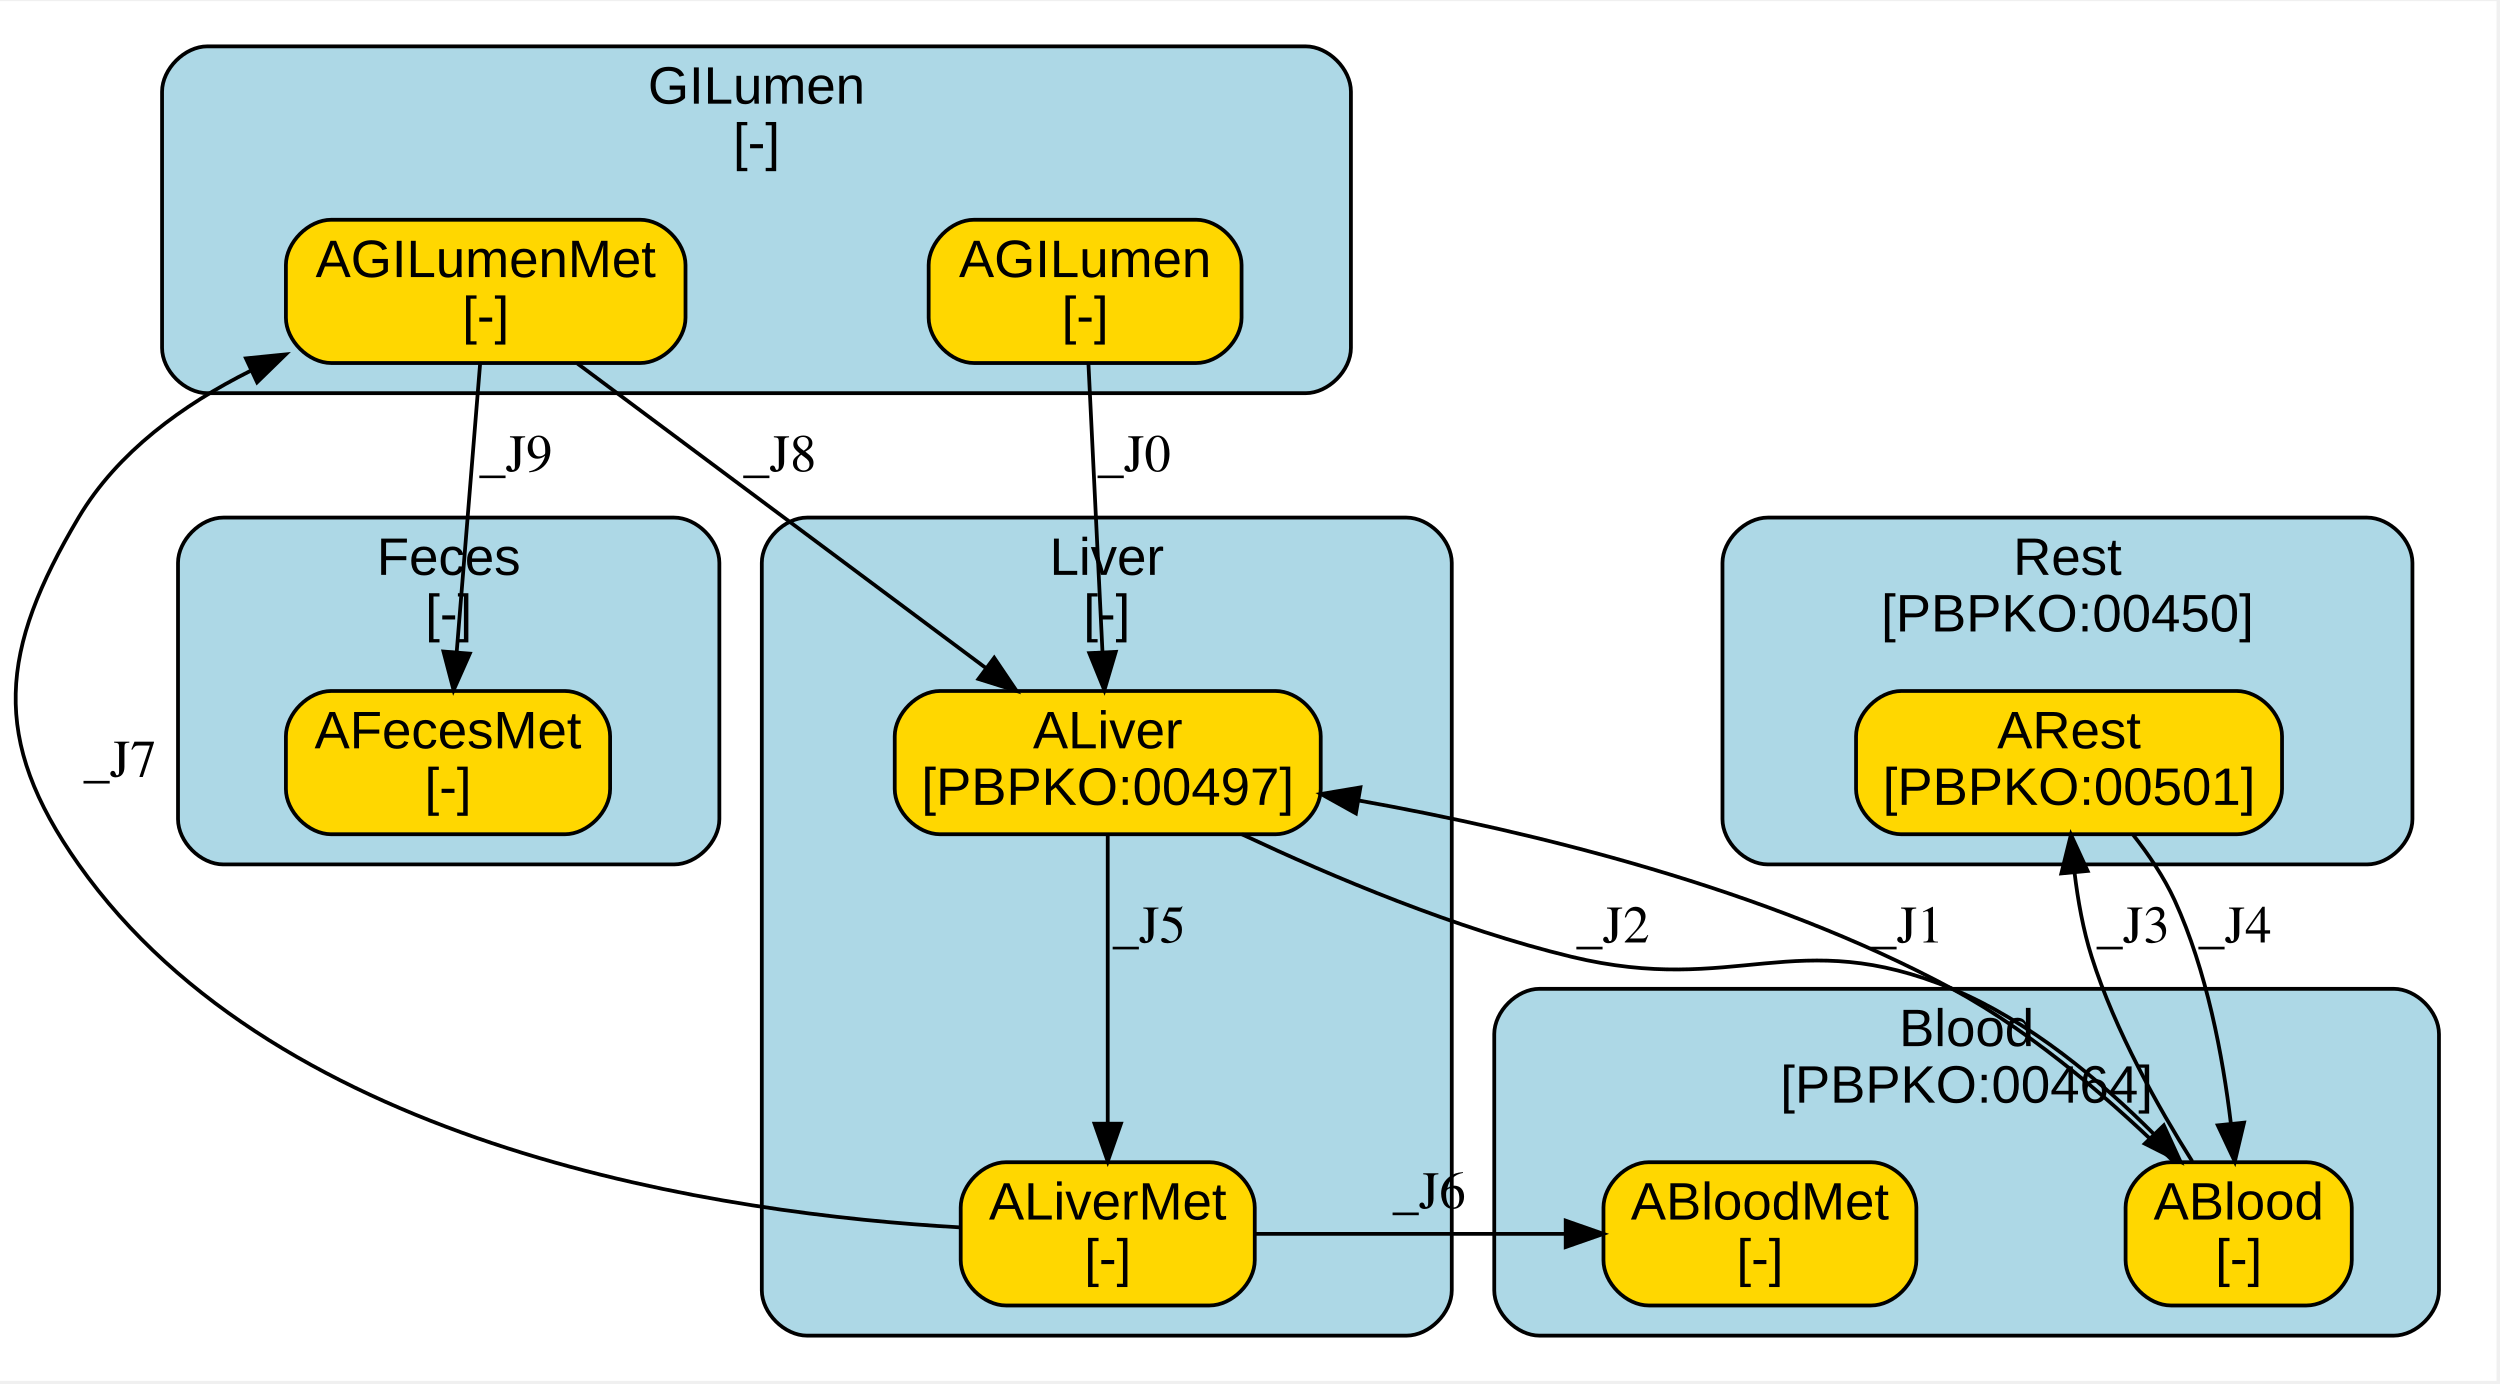
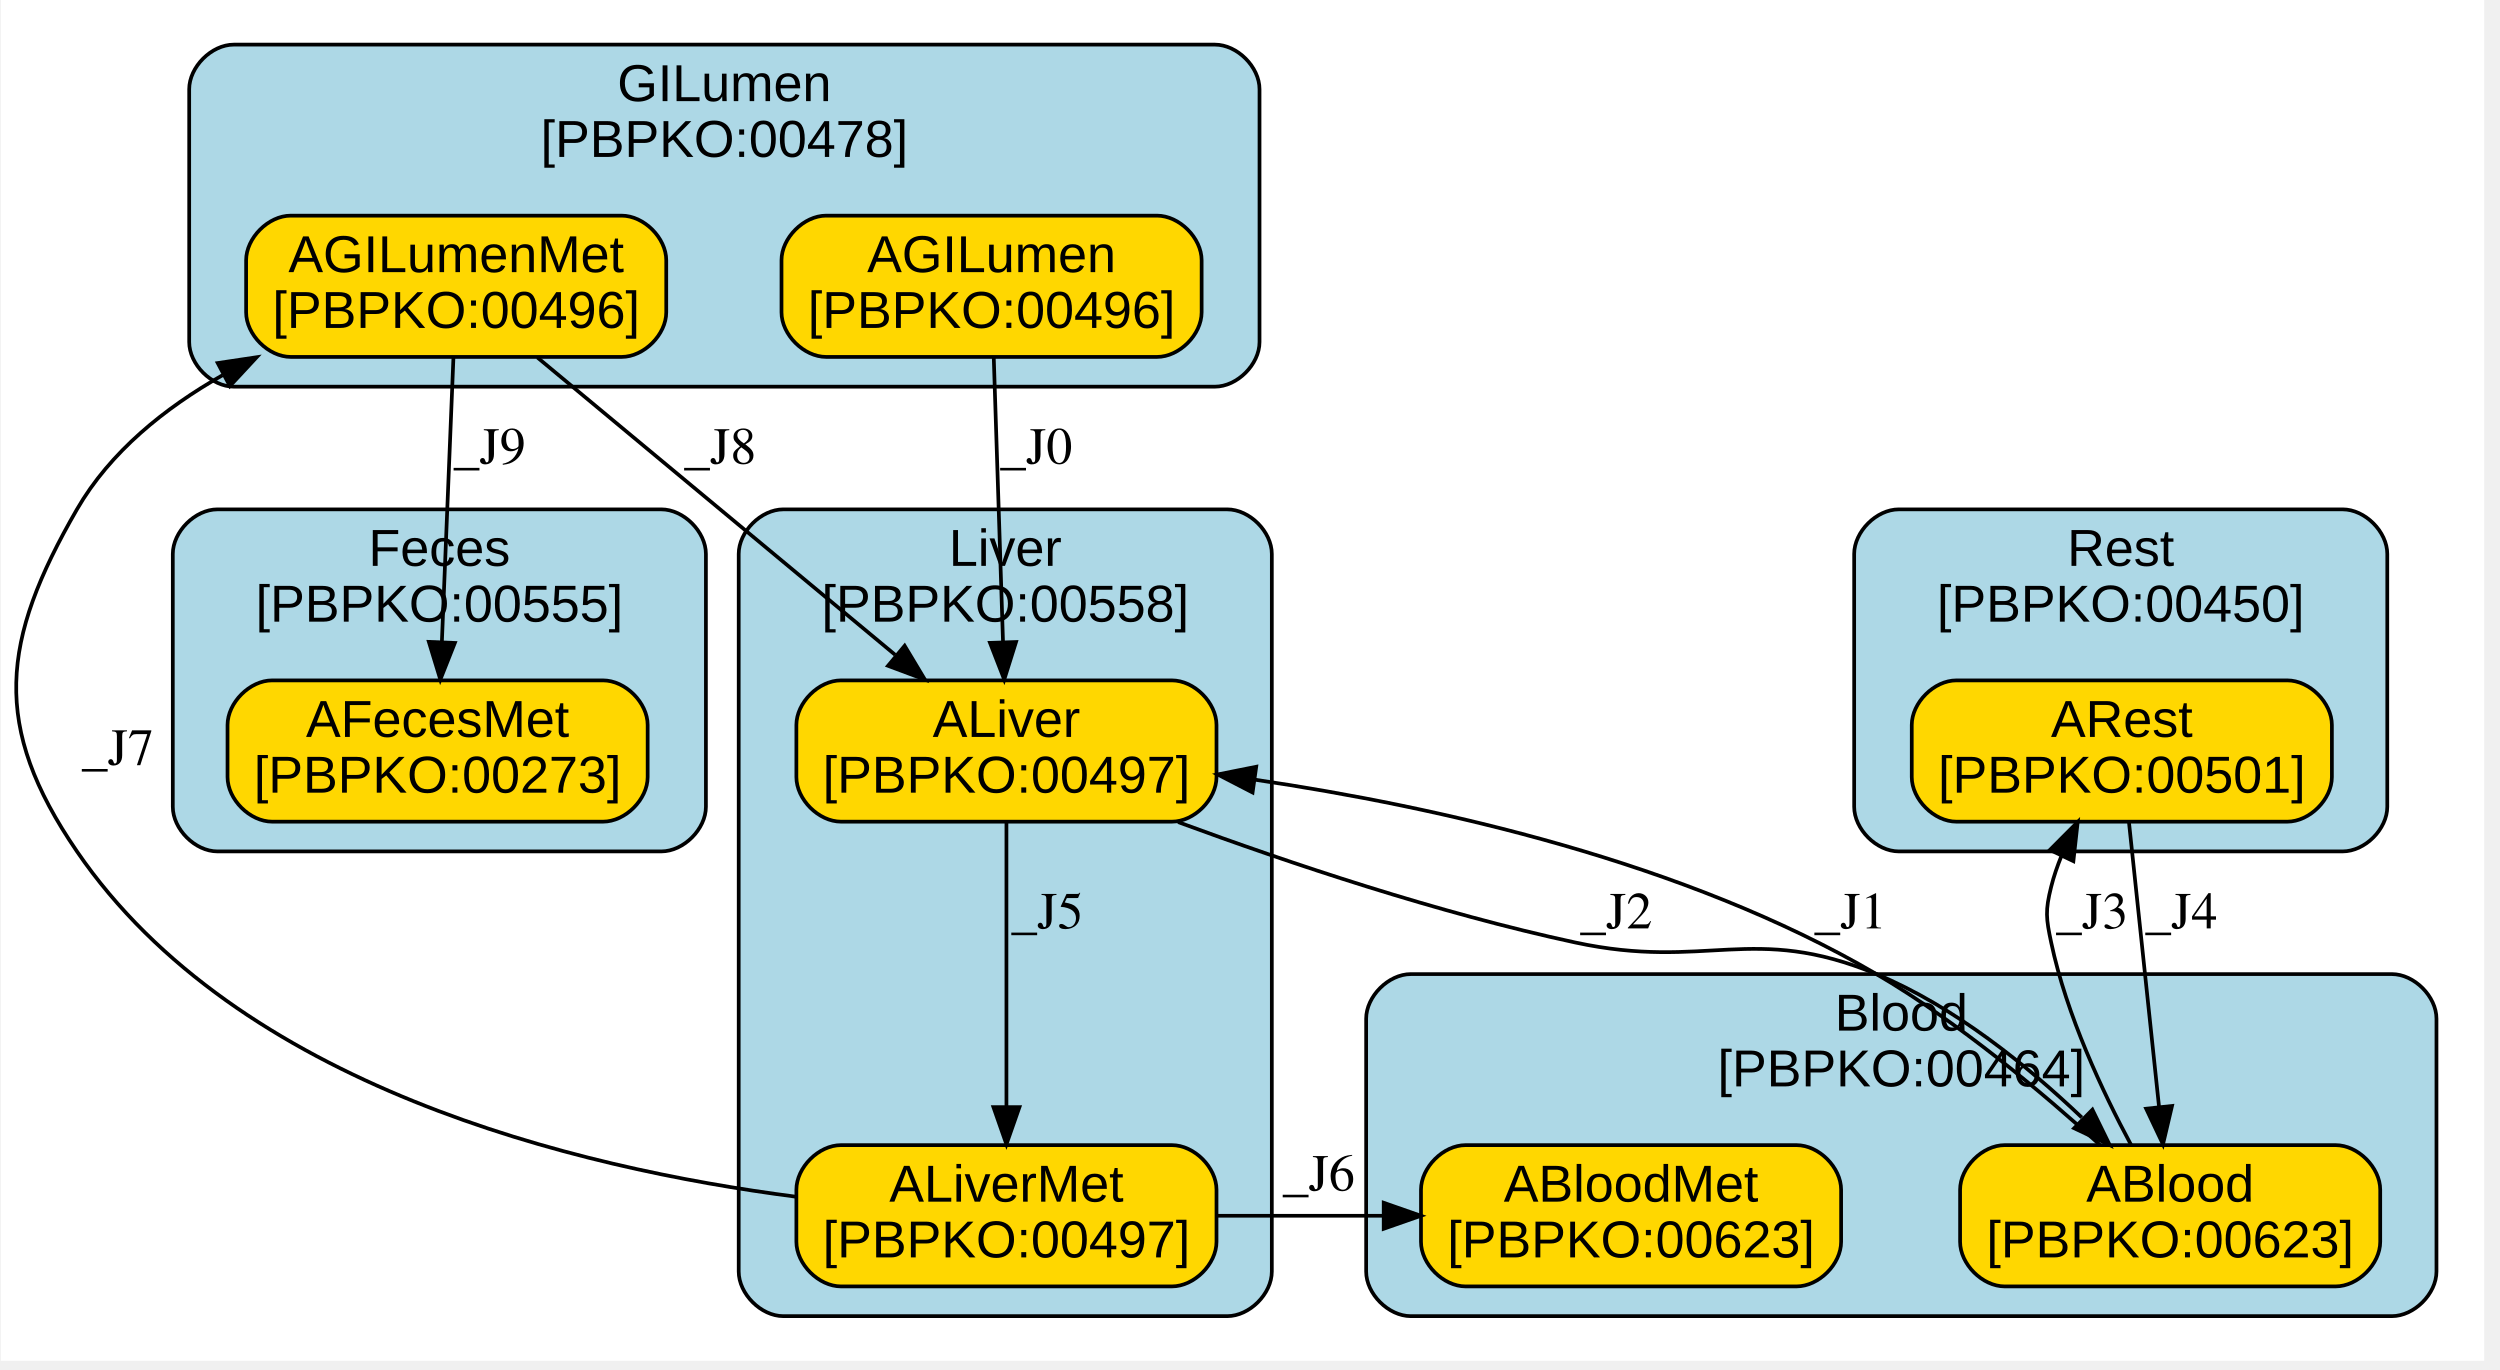
- <svg xmlns="http://www.w3.org/2000/svg" xmlns:xlink="http://www.w3.org/1999/xlink" width="504pt" height="279pt" viewBox="0.00 0.00 504.00 278.55">
-   <g id="graph0" class="graph" transform="scale(0.76 0.76) rotate(0) translate(4 362)">
-     <polygon fill="white" stroke="transparent" points="-4,4 -4,-362 658.23,-362 658.23,4 -4,4" />
+ <svg xmlns="http://www.w3.org/2000/svg" xmlns:xlink="http://www.w3.org/1999/xlink" width="504pt" height="276pt" viewBox="0.00 0.00 504.00 276.17">
+   <g id="graph0" class="graph" transform="scale(0.75 0.75) rotate(0) translate(4 362)">
+     <polygon fill="white" stroke="transparent" points="-4,4 -4,-362 663.95,-362 663.95,4 -4,4" />
    <g id="clust1" class="cluster">
      <g id="a_clust1">
-         <a xlink:href="#compartment-GILumen" xlink:title="GILumen&#10;[-]">
-           <path fill="lightblue" stroke="black" d="M50.99,-258C50.99,-258 342.35,-258 342.35,-258 348.35,-258 354.35,-264 354.35,-270 354.35,-270 354.35,-338 354.35,-338 354.35,-344 348.35,-350 342.35,-350 342.35,-350 50.99,-350 50.99,-350 44.99,-350 38.99,-344 38.99,-338 38.99,-338 38.99,-270 38.99,-270 38.99,-264 44.99,-258 50.99,-258" />
-           <text text-anchor="middle" x="196.67" y="-334.8" font-family="Arial" font-size="14.00">GILumen</text>
-           <text text-anchor="middle" x="196.67" y="-319.8" font-family="Arial" font-size="14.00">[-]</text>
+         <a xlink:href="#compartment-GILumen" xlink:title="GILumen&#10;[PBPKO:00478]">
+           <path fill="lightblue" stroke="black" d="M58.68,-258C58.68,-258 322.56,-258 322.56,-258 328.56,-258 334.56,-264 334.56,-270 334.56,-270 334.56,-338 334.56,-338 334.56,-344 328.56,-350 322.56,-350 322.56,-350 58.68,-350 58.68,-350 52.68,-350 46.68,-344 46.68,-338 46.68,-338 46.68,-270 46.68,-270 46.68,-264 52.68,-258 58.68,-258" />
+           <text text-anchor="middle" x="190.62" y="-334.8" font-family="Arial" font-size="14.00">GILumen</text>
+           <text text-anchor="middle" x="190.62" y="-319.8" font-family="Arial" font-size="14.00">[PBPKO:00478]</text>
        </a>
      </g>
    </g>
    <g id="clust2" class="cluster">
      <g id="a_clust2">
-         <a xlink:href="#compartment-Liver" xlink:title="Liver&#10;[-]">
-           <path fill="lightblue" stroke="black" d="M210.08,-8C210.08,-8 369.1,-8 369.1,-8 375.1,-8 381.1,-14 381.1,-20 381.1,-20 381.1,-213 381.1,-213 381.1,-219 375.1,-225 369.1,-225 369.1,-225 210.08,-225 210.08,-225 204.08,-225 198.08,-219 198.08,-213 198.08,-213 198.08,-20 198.08,-20 198.08,-14 204.08,-8 210.08,-8" />
-           <text text-anchor="middle" x="289.59" y="-209.8" font-family="Arial" font-size="14.00">Liver</text>
-           <text text-anchor="middle" x="289.59" y="-194.8" font-family="Arial" font-size="14.00">[-]</text>
+         <a xlink:href="#compartment-Liver" xlink:title="Liver&#10;[PBPKO:00558]">
+           <path fill="lightblue" stroke="black" d="M206.48,-8C206.48,-8 325.87,-8 325.87,-8 331.87,-8 337.87,-14 337.87,-20 337.87,-20 337.87,-213 337.87,-213 337.87,-219 331.87,-225 325.87,-225 325.87,-225 206.48,-225 206.48,-225 200.48,-225 194.48,-219 194.48,-213 194.48,-213 194.48,-20 194.48,-20 194.48,-14 200.48,-8 206.48,-8" />
+           <text text-anchor="middle" x="266.18" y="-209.8" font-family="Arial" font-size="14.00">Liver</text>
+           <text text-anchor="middle" x="266.18" y="-194.8" font-family="Arial" font-size="14.00">[PBPKO:00558]</text>
        </a>
      </g>
    </g>
    <g id="clust3" class="cluster">
      <g id="a_clust3">
        <a xlink:href="#compartment-Blood" xlink:title="Blood&#10;[PBPKO:00464]">
-           <path fill="lightblue" stroke="black" d="M404.37,-8C404.37,-8 630.97,-8 630.97,-8 636.97,-8 642.97,-14 642.97,-20 642.97,-20 642.97,-88 642.97,-88 642.97,-94 636.97,-100 630.97,-100 630.97,-100 404.37,-100 404.37,-100 398.37,-100 392.37,-94 392.37,-88 392.37,-88 392.37,-20 392.37,-20 392.37,-14 398.37,-8 404.37,-8" />
-           <text text-anchor="middle" x="517.67" y="-84.8" font-family="Arial" font-size="14.00">Blood</text>
-           <text text-anchor="middle" x="517.67" y="-69.8" font-family="Arial" font-size="14.00">[PBPKO:00464]</text>
+           <path fill="lightblue" stroke="black" d="M375.24,-8C375.24,-8 639.12,-8 639.12,-8 645.12,-8 651.12,-14 651.12,-20 651.12,-20 651.12,-88 651.12,-88 651.12,-94 645.12,-100 639.12,-100 639.12,-100 375.24,-100 375.24,-100 369.24,-100 363.24,-94 363.24,-88 363.24,-88 363.24,-20 363.24,-20 363.24,-14 369.24,-8 375.24,-8" />
+           <text text-anchor="middle" x="507.18" y="-84.8" font-family="Arial" font-size="14.00">Blood</text>
+           <text text-anchor="middle" x="507.18" y="-69.8" font-family="Arial" font-size="14.00">[PBPKO:00464]</text>
        </a>
      </g>
    </g>
    <g id="clust4" class="cluster">
      <g id="a_clust4">
        <a xlink:href="#compartment-Rest" xlink:title="Rest&#10;[PBPKO:00450]">
-           <path fill="lightblue" stroke="black" d="M464.91,-133C464.91,-133 623.93,-133 623.93,-133 629.93,-133 635.93,-139 635.93,-145 635.93,-145 635.93,-213 635.93,-213 635.93,-219 629.93,-225 623.93,-225 623.93,-225 464.91,-225 464.91,-225 458.91,-225 452.91,-219 452.91,-213 452.91,-213 452.91,-145 452.91,-145 452.91,-139 458.91,-133 464.91,-133" />
-           <text text-anchor="middle" x="544.42" y="-209.8" font-family="Arial" font-size="14.00">Rest</text>
-           <text text-anchor="middle" x="544.42" y="-194.8" font-family="Arial" font-size="14.00">[PBPKO:00450]</text>
+           <path fill="lightblue" stroke="black" d="M506.5,-133C506.5,-133 625.89,-133 625.89,-133 631.89,-133 637.89,-139 637.89,-145 637.89,-145 637.89,-213 637.89,-213 637.89,-219 631.89,-225 625.89,-225 625.89,-225 506.5,-225 506.5,-225 500.5,-225 494.5,-219 494.5,-213 494.5,-213 494.5,-145 494.5,-145 494.5,-139 500.5,-133 506.5,-133" />
+           <text text-anchor="middle" x="566.19" y="-209.8" font-family="Arial" font-size="14.00">Rest</text>
+           <text text-anchor="middle" x="566.19" y="-194.8" font-family="Arial" font-size="14.00">[PBPKO:00450]</text>
        </a>
      </g>
    </g>
    <g id="clust5" class="cluster">
      <g id="a_clust5">
-         <a xlink:href="#compartment-Feces" xlink:title="Feces&#10;[-]">
-           <path fill="lightblue" stroke="black" d="M55.22,-133C55.22,-133 174.82,-133 174.82,-133 180.82,-133 186.82,-139 186.82,-145 186.82,-145 186.82,-213 186.82,-213 186.82,-219 180.82,-225 174.82,-225 174.82,-225 55.22,-225 55.22,-225 49.22,-225 43.22,-219 43.22,-213 43.22,-213 43.22,-145 43.22,-145 43.22,-139 49.22,-133 55.22,-133" />
-           <text text-anchor="middle" x="115.02" y="-209.8" font-family="Arial" font-size="14.00">Feces</text>
-           <text text-anchor="middle" x="115.02" y="-194.8" font-family="Arial" font-size="14.00">[-]</text>
+         <a xlink:href="#compartment-Feces" xlink:title="Feces&#10;[PBPKO:00555]">
+           <path fill="lightblue" stroke="black" d="M54.27,-133C54.27,-133 173.66,-133 173.66,-133 179.66,-133 185.66,-139 185.66,-145 185.66,-145 185.66,-213 185.66,-213 185.66,-219 179.66,-225 173.66,-225 173.66,-225 54.27,-225 54.27,-225 48.27,-225 42.27,-219 42.27,-213 42.27,-213 42.27,-145 42.27,-145 42.27,-139 48.27,-133 54.27,-133" />
+           <text text-anchor="middle" x="113.97" y="-209.8" font-family="Arial" font-size="14.00">Feces</text>
+           <text text-anchor="middle" x="113.97" y="-194.8" font-family="Arial" font-size="14.00">[PBPKO:00555]</text>
        </a>
      </g>
    </g>
    <g id="node1" class="node">
      <g id="a_node1">
-         <a xlink:href="#species-AGILumen" xlink:title="AGILumen&#10;[-]">
-           <path fill="gold" stroke="black" d="M313.34,-304C313.34,-304 254.34,-304 254.34,-304 248.34,-304 242.34,-298 242.34,-292 242.34,-292 242.34,-278 242.34,-278 242.34,-272 248.34,-266 254.34,-266 254.34,-266 313.34,-266 313.34,-266 319.34,-266 325.34,-272 325.34,-278 325.34,-278 325.34,-292 325.34,-292 325.34,-298 319.34,-304 313.34,-304" />
-           <text text-anchor="middle" x="283.84" y="-288.8" font-family="Arial" font-size="14.00">AGILumen</text>
-           <text text-anchor="middle" x="283.84" y="-273.8" font-family="Arial" font-size="14.00">[-]</text>
+         <a xlink:href="#species-AGILumen" xlink:title="AGILumen&#10;[PBPKO:00496]">
+           <path fill="gold" stroke="black" d="M306.99,-304C306.99,-304 217.99,-304 217.99,-304 211.99,-304 205.99,-298 205.99,-292 205.99,-292 205.99,-278 205.99,-278 205.99,-272 211.99,-266 217.99,-266 217.99,-266 306.99,-266 306.99,-266 312.99,-266 318.99,-272 318.99,-278 318.99,-278 318.99,-292 318.99,-292 318.99,-298 312.99,-304 306.99,-304" />
+           <text text-anchor="middle" x="262.49" y="-288.8" font-family="Arial" font-size="14.00">AGILumen</text>
+           <text text-anchor="middle" x="262.49" y="-273.8" font-family="Arial" font-size="14.00">[PBPKO:00496]</text>
        </a>
      </g>
    </g>
    <g id="node3" class="node">
      <g id="a_node3">
        <a xlink:href="#species-ALiver" xlink:title="ALiver&#10;[PBPKO:00497]">
-           <path fill="gold" stroke="black" d="M334.34,-179C334.34,-179 245.34,-179 245.34,-179 239.34,-179 233.34,-173 233.34,-167 233.34,-167 233.34,-153 233.34,-153 233.34,-147 239.34,-141 245.34,-141 245.34,-141 334.34,-141 334.34,-141 340.34,-141 346.34,-147 346.34,-153 346.34,-153 346.34,-167 346.34,-167 346.34,-173 340.34,-179 334.34,-179" />
-           <text text-anchor="middle" x="289.84" y="-163.8" font-family="Arial" font-size="14.00">ALiver</text>
-           <text text-anchor="middle" x="289.84" y="-148.8" font-family="Arial" font-size="14.00">[PBPKO:00497]</text>
+           <path fill="gold" stroke="black" d="M310.99,-179C310.99,-179 221.99,-179 221.99,-179 215.99,-179 209.99,-173 209.99,-167 209.99,-167 209.99,-153 209.99,-153 209.99,-147 215.99,-141 221.99,-141 221.99,-141 310.99,-141 310.99,-141 316.99,-141 322.99,-147 322.99,-153 322.99,-153 322.99,-167 322.99,-167 322.99,-173 316.99,-179 310.99,-179" />
+           <text text-anchor="middle" x="266.49" y="-163.8" font-family="Arial" font-size="14.00">ALiver</text>
+           <text text-anchor="middle" x="266.49" y="-148.8" font-family="Arial" font-size="14.00">[PBPKO:00497]</text>
        </a>
      </g>
    </g>
    <g id="edge1" class="edge">
-       <path fill="none" stroke="black" d="M284.72,-265.85C285.7,-245.68 287.31,-212.86 288.45,-189.31" />
-       <polygon fill="black" stroke="black" points="291.96,-189.38 288.95,-179.22 284.96,-189.04 291.96,-189.38" />
-       <text text-anchor="middle" x="296.84" y="-237.3" font-family="Times,serif" font-size="14.00">_J0</text>
+       <path fill="none" stroke="black" d="M263.08,-265.85C263.74,-245.68 264.8,-212.86 265.57,-189.31" />
+       <polygon fill="black" stroke="black" points="269.07,-189.33 265.9,-179.22 262.07,-189.1 269.07,-189.33" />
+       <text text-anchor="middle" x="274.49" y="-237.3" font-family="Times,serif" font-size="14.00">_J0</text>
    </g>
    <g id="node2" class="node">
      <g id="a_node2">
-         <a xlink:href="#species-AGILumenMet" xlink:title="AGILumenMet&#10;[-]">
-           <path fill="gold" stroke="black" d="M165.84,-304C165.84,-304 83.84,-304 83.84,-304 77.84,-304 71.84,-298 71.84,-292 71.84,-292 71.84,-278 71.84,-278 71.84,-272 77.84,-266 83.84,-266 83.84,-266 165.84,-266 165.84,-266 171.84,-266 177.84,-272 177.84,-278 177.84,-278 177.84,-292 177.84,-292 177.84,-298 171.84,-304 165.84,-304" />
-           <text text-anchor="middle" x="124.84" y="-288.8" font-family="Arial" font-size="14.00">AGILumenMet</text>
-           <text text-anchor="middle" x="124.84" y="-273.8" font-family="Arial" font-size="14.00">[-]</text>
+         <a xlink:href="#species-AGILumenMet" xlink:title="AGILumenMet&#10;[PBPKO:00496]">
+           <path fill="gold" stroke="black" d="M162.99,-304C162.99,-304 73.99,-304 73.99,-304 67.99,-304 61.99,-298 61.99,-292 61.99,-292 61.99,-278 61.99,-278 61.99,-272 67.99,-266 73.99,-266 73.99,-266 162.99,-266 162.99,-266 168.99,-266 174.99,-272 174.99,-278 174.99,-278 174.99,-292 174.99,-292 174.99,-298 168.99,-304 162.99,-304" />
+           <text text-anchor="middle" x="118.49" y="-288.8" font-family="Arial" font-size="14.00">AGILumenMet</text>
+           <text text-anchor="middle" x="118.49" y="-273.8" font-family="Arial" font-size="14.00">[PBPKO:00496]</text>
        </a>
      </g>
    </g>
    <g id="edge2" class="edge">
-       <path fill="none" stroke="black" d="M149.18,-265.85C177.9,-244.44 225.75,-208.77 257.54,-185.07" />
-       <polygon fill="black" stroke="black" points="259.73,-187.81 265.66,-179.02 255.55,-182.19 259.73,-187.81" />
-       <text text-anchor="middle" x="202.84" y="-237.3" font-family="Times,serif" font-size="14.00">_J8</text>
+       <path fill="none" stroke="black" d="M140.33,-265.85C165.8,-244.69 208.04,-209.58 236.55,-185.88" />
+       <polygon fill="black" stroke="black" points="239.11,-188.31 244.56,-179.22 234.63,-182.92 239.11,-188.31" />
+       <text text-anchor="middle" x="189.49" y="-237.3" font-family="Times,serif" font-size="14.00">_J8</text>
    </g>
    <g id="node8" class="node">
      <g id="a_node8">
-         <a xlink:href="#species-AFecesMet" xlink:title="AFecesMet&#10;[-]">
-           <path fill="gold" stroke="black" d="M145.84,-179C145.84,-179 83.84,-179 83.84,-179 77.84,-179 71.84,-173 71.84,-167 71.84,-167 71.84,-153 71.84,-153 71.84,-147 77.84,-141 83.84,-141 83.84,-141 145.84,-141 145.84,-141 151.84,-141 157.84,-147 157.84,-153 157.84,-153 157.84,-167 157.84,-167 157.84,-173 151.84,-179 145.84,-179" />
-           <text text-anchor="middle" x="114.84" y="-163.8" font-family="Arial" font-size="14.00">AFecesMet</text>
-           <text text-anchor="middle" x="114.84" y="-148.8" font-family="Arial" font-size="14.00">[-]</text>
+         <a xlink:href="#species-AFecesMet" xlink:title="AFecesMet&#10;[PBPKO:00273]">
+           <path fill="gold" stroke="black" d="M157.99,-179C157.99,-179 68.99,-179 68.99,-179 62.99,-179 56.99,-173 56.99,-167 56.99,-167 56.99,-153 56.99,-153 56.99,-147 62.99,-141 68.99,-141 68.99,-141 157.99,-141 157.99,-141 163.99,-141 169.99,-147 169.99,-153 169.99,-153 169.99,-167 169.99,-167 169.99,-173 163.99,-179 157.99,-179" />
+           <text text-anchor="middle" x="113.49" y="-163.8" font-family="Arial" font-size="14.00">AFecesMet</text>
+           <text text-anchor="middle" x="113.49" y="-148.8" font-family="Arial" font-size="14.00">[PBPKO:00273]</text>
        </a>
      </g>
    </g>
    <g id="edge3" class="edge">
-       <path fill="none" stroke="black" d="M123.36,-265.85C121.72,-245.68 119.05,-212.86 117.14,-189.31" />
-       <polygon fill="black" stroke="black" points="120.62,-188.91 116.32,-179.22 113.64,-189.47 120.62,-188.91" />
-       <text text-anchor="middle" x="132.84" y="-237.3" font-family="Times,serif" font-size="14.00">_J9</text>
+       <path fill="none" stroke="black" d="M117.75,-265.85C116.93,-245.68 115.6,-212.86 114.64,-189.31" />
+       <polygon fill="black" stroke="black" points="118.13,-189.07 114.23,-179.22 111.14,-189.36 118.13,-189.07" />
+       <text text-anchor="middle" x="127.49" y="-237.3" font-family="Times,serif" font-size="14.00">_J9</text>
    </g>
    <g id="node4" class="node">
      <g id="a_node4">
-         <a xlink:href="#species-ALiverMet" xlink:title="ALiverMet&#10;[-]">
-           <path fill="gold" stroke="black" d="M316.84,-54C316.84,-54 262.84,-54 262.84,-54 256.84,-54 250.84,-48 250.84,-42 250.84,-42 250.84,-28 250.84,-28 250.84,-22 256.84,-16 262.84,-16 262.84,-16 316.84,-16 316.84,-16 322.84,-16 328.84,-22 328.84,-28 328.84,-28 328.84,-42 328.84,-42 328.84,-48 322.84,-54 316.84,-54" />
-           <text text-anchor="middle" x="289.84" y="-38.8" font-family="Arial" font-size="14.00">ALiverMet</text>
-           <text text-anchor="middle" x="289.84" y="-23.8" font-family="Arial" font-size="14.00">[-]</text>
+         <a xlink:href="#species-ALiverMet" xlink:title="ALiverMet&#10;[PBPKO:00497]">
+           <path fill="gold" stroke="black" d="M310.99,-54C310.99,-54 221.99,-54 221.99,-54 215.99,-54 209.99,-48 209.99,-42 209.99,-42 209.99,-28 209.99,-28 209.99,-22 215.99,-16 221.99,-16 221.99,-16 310.99,-16 310.99,-16 316.99,-16 322.99,-22 322.99,-28 322.99,-28 322.99,-42 322.99,-42 322.99,-48 316.99,-54 310.99,-54" />
+           <text text-anchor="middle" x="266.49" y="-38.8" font-family="Arial" font-size="14.00">ALiverMet</text>
+           <text text-anchor="middle" x="266.49" y="-23.8" font-family="Arial" font-size="14.00">[PBPKO:00497]</text>
        </a>
      </g>
    </g>
    <g id="edge4" class="edge">
-       <path fill="none" stroke="black" d="M289.84,-140.85C289.84,-120.68 289.84,-87.86 289.84,-64.31" />
-       <polygon fill="black" stroke="black" points="293.34,-64.22 289.84,-54.22 286.34,-64.22 293.34,-64.22" />
-       <text text-anchor="middle" x="300.84" y="-112.3" font-family="Times,serif" font-size="14.00">_J5</text>
+       <path fill="none" stroke="black" d="M266.49,-140.85C266.49,-120.68 266.49,-87.86 266.49,-64.31" />
+       <polygon fill="black" stroke="black" points="269.99,-64.22 266.49,-54.22 262.99,-64.22 269.99,-64.22" />
+       <text text-anchor="middle" x="277.49" y="-112.3" font-family="Times,serif" font-size="14.00">_J5</text>
    </g>
    <g id="node5" class="node">
      <g id="a_node5">
-         <a xlink:href="#species-ABlood" xlink:title="ABlood&#10;[-]">
-           <path fill="gold" stroke="black" d="M607.84,-54C607.84,-54 571.84,-54 571.84,-54 565.84,-54 559.84,-48 559.84,-42 559.84,-42 559.84,-28 559.84,-28 559.84,-22 565.84,-16 571.84,-16 571.84,-16 607.84,-16 607.84,-16 613.84,-16 619.84,-22 619.84,-28 619.84,-28 619.84,-42 619.84,-42 619.84,-48 613.84,-54 607.84,-54" />
-           <text text-anchor="middle" x="589.84" y="-38.8" font-family="Arial" font-size="14.00">ABlood</text>
-           <text text-anchor="middle" x="589.84" y="-23.8" font-family="Arial" font-size="14.00">[-]</text>
+         <a xlink:href="#species-ABlood" xlink:title="ABlood&#10;[PBPKO:00623]">
+           <path fill="gold" stroke="black" d="M623.99,-54C623.99,-54 534.99,-54 534.99,-54 528.99,-54 522.99,-48 522.99,-42 522.99,-42 522.99,-28 522.99,-28 522.99,-22 528.99,-16 534.99,-16 534.99,-16 623.99,-16 623.99,-16 629.99,-16 635.99,-22 635.99,-28 635.99,-28 635.99,-42 635.99,-42 635.99,-48 629.99,-54 623.99,-54" />
+           <text text-anchor="middle" x="579.49" y="-38.8" font-family="Arial" font-size="14.00">ABlood</text>
+           <text text-anchor="middle" x="579.49" y="-23.8" font-family="Arial" font-size="14.00">[PBPKO:00623]</text>
        </a>
      </g>
    </g>
    <g id="edge5" class="edge">
-       <path fill="none" stroke="black" d="M325.46,-140.97C349.51,-129.66 382.32,-115.86 412.84,-108.5 456.63,-97.93 472.2,-117.21 513.84,-100 534.28,-91.55 553.32,-75.5 567.22,-61.59" />
-       <polygon fill="black" stroke="black" points="569.98,-63.78 574.4,-54.15 564.94,-58.92 569.98,-63.78" />
-       <text text-anchor="middle" x="423.84" y="-112.3" font-family="Times,serif" font-size="14.00">_J2</text>
+       <path fill="none" stroke="black" d="M312.65,-140.89C342.64,-129.84 382.84,-116.38 419.49,-108.5 454.88,-100.89 467.05,-113.85 500.49,-100 521.4,-91.34 541.19,-75.29 555.73,-61.43" />
+       <polygon fill="black" stroke="black" points="558.58,-63.54 563.24,-54.02 553.67,-58.55 558.58,-63.54" />
+       <text text-anchor="middle" x="430.49" y="-112.3" font-family="Times,serif" font-size="14.00">_J2</text>
    </g>
    <g id="edge6" class="edge">
-       <path fill="none" stroke="black" d="M250.62,-36.72C188.85,-40.22 70.43,-57.08 16.84,-133 -6.75,-166.4 -4.03,-189.83 16.84,-225 27.14,-242.37 44.56,-254.96 62.43,-263.92" />
-       <polygon fill="black" stroke="black" points="61.24,-267.23 71.79,-268.29 64.2,-260.89 61.24,-267.23" />
-       <text text-anchor="middle" x="27.84" y="-156.3" font-family="Times,serif" font-size="14.00">_J7</text>
+       <path fill="none" stroke="black" d="M209.82,-40.13C150.37,-47.84 59.69,-69.9 16.49,-133 -6.61,-166.74 -3.94,-189.58 16.49,-225 25.42,-240.48 40.13,-252.27 55.64,-261.08" />
+       <polygon fill="black" stroke="black" points="54.35,-264.35 64.83,-265.92 57.62,-258.16 54.35,-264.35" />
+       <text text-anchor="middle" x="27.49" y="-156.3" font-family="Times,serif" font-size="14.00">_J7</text>
    </g>
    <g id="node6" class="node">
      <g id="a_node6">
-         <a xlink:href="#species-ABloodMet" xlink:title="ABloodMet&#10;[-]">
-           <path fill="gold" stroke="black" d="M492.34,-54C492.34,-54 433.34,-54 433.34,-54 427.34,-54 421.34,-48 421.34,-42 421.34,-42 421.34,-28 421.34,-28 421.34,-22 427.34,-16 433.34,-16 433.34,-16 492.34,-16 492.34,-16 498.34,-16 504.34,-22 504.34,-28 504.34,-28 504.34,-42 504.34,-42 504.34,-48 498.34,-54 492.34,-54" />
-           <text text-anchor="middle" x="462.84" y="-38.8" font-family="Arial" font-size="14.00">ABloodMet</text>
-           <text text-anchor="middle" x="462.84" y="-23.8" font-family="Arial" font-size="14.00">[-]</text>
+         <a xlink:href="#species-ABloodMet" xlink:title="ABloodMet&#10;[PBPKO:00623]">
+           <path fill="gold" stroke="black" d="M478.99,-54C478.99,-54 389.99,-54 389.99,-54 383.99,-54 377.99,-48 377.99,-42 377.99,-42 377.99,-28 377.99,-28 377.99,-22 383.99,-16 389.99,-16 389.99,-16 478.99,-16 478.99,-16 484.99,-16 490.99,-22 490.99,-28 490.99,-28 490.99,-42 490.99,-42 490.99,-48 484.99,-54 478.99,-54" />
+           <text text-anchor="middle" x="434.49" y="-38.8" font-family="Arial" font-size="14.00">ABloodMet</text>
+           <text text-anchor="middle" x="434.49" y="-23.8" font-family="Arial" font-size="14.00">[PBPKO:00623]</text>
        </a>
      </g>
    </g>
    <g id="edge7" class="edge">
-       <path fill="none" stroke="black" d="M329.09,-35C353.38,-35 384.84,-35 411.15,-35" />
-       <polygon fill="black" stroke="black" points="411.32,-38.5 421.32,-35 411.32,-31.5 411.32,-38.5" />
-       <text text-anchor="middle" x="375.09" y="-41.8" font-family="Times,serif" font-size="14.00">_J6</text>
+       <path fill="none" stroke="black" d="M323.37,-35C337.68,-35 353.16,-35 367.9,-35" />
+       <polygon fill="black" stroke="black" points="367.96,-38.5 377.96,-35 367.96,-31.5 367.96,-38.5" />
+       <text text-anchor="middle" x="350.49" y="-41.8" font-family="Times,serif" font-size="14.00">_J6</text>
    </g>
    <g id="edge8" class="edge">
-       <path fill="none" stroke="black" d="M572.67,-54.09C558.2,-68.39 536.31,-87.88 513.84,-100 464.53,-126.58 402.57,-141.7 356.32,-149.97" />
-       <polygon fill="black" stroke="black" points="355.67,-146.53 346.41,-151.68 356.86,-153.43 355.67,-146.53" />
-       <text text-anchor="middle" x="501.84" y="-112.3" font-family="Times,serif" font-size="14.00">_J1</text>
+       <path fill="none" stroke="black" d="M560.58,-54.08C545.29,-67.99 522.73,-86.97 500.49,-100 449.02,-130.15 382.43,-145.02 333.45,-152.27" />
+       <polygon fill="black" stroke="black" points="332.69,-148.84 323.28,-153.7 333.67,-155.77 332.69,-148.84" />
+       <text text-anchor="middle" x="493.49" y="-112.3" font-family="Times,serif" font-size="14.00">_J1</text>
    </g>
    <g id="node7" class="node">
      <g id="a_node7">
        <a xlink:href="#species-ARest" xlink:title="ARest&#10;[PBPKO:00501]">
-           <path fill="gold" stroke="black" d="M589.34,-179C589.34,-179 500.34,-179 500.34,-179 494.34,-179 488.34,-173 488.34,-167 488.34,-167 488.34,-153 488.34,-153 488.34,-147 494.34,-141 500.34,-141 500.34,-141 589.34,-141 589.34,-141 595.34,-141 601.34,-147 601.34,-153 601.34,-153 601.34,-167 601.34,-167 601.34,-173 595.34,-179 589.34,-179" />
-           <text text-anchor="middle" x="544.84" y="-163.8" font-family="Arial" font-size="14.00">ARest</text>
-           <text text-anchor="middle" x="544.84" y="-148.8" font-family="Arial" font-size="14.00">[PBPKO:00501]</text>
+           <path fill="gold" stroke="black" d="M610.99,-179C610.99,-179 521.99,-179 521.99,-179 515.99,-179 509.99,-173 509.99,-167 509.99,-167 509.99,-153 509.99,-153 509.99,-147 515.99,-141 521.99,-141 521.99,-141 610.99,-141 610.99,-141 616.99,-141 622.99,-147 622.99,-153 622.99,-153 622.99,-167 622.99,-167 622.99,-173 616.99,-179 610.99,-179" />
+           <text text-anchor="middle" x="566.49" y="-163.8" font-family="Arial" font-size="14.00">ARest</text>
+           <text text-anchor="middle" x="566.49" y="-148.8" font-family="Arial" font-size="14.00">[PBPKO:00501]</text>
        </a>
      </g>
    </g>
    <g id="edge9" class="edge">
-       <path fill="none" stroke="black" d="M577.53,-54.22C568.6,-68.39 557.03,-88.87 550.84,-108.5 548.59,-115.6 547.18,-123.49 546.29,-130.89" />
-       <polygon fill="black" stroke="black" points="542.8,-130.61 545.35,-140.89 549.77,-131.27 542.8,-130.61" />
-       <text text-anchor="middle" x="561.84" y="-112.3" font-family="Times,serif" font-size="14.00">_J3</text>
+       <path fill="none" stroke="black" d="M568.98,-54.06C561.33,-68.31 551.61,-88.98 547.49,-108.5 546.11,-115.02 545.87,-117.03 547.49,-123.5 548.19,-126.3 549.16,-129.11 550.29,-131.87" />
+       <polygon fill="black" stroke="black" points="547.14,-133.4 554.62,-140.91 553.46,-130.38 547.14,-133.4" />
+       <text text-anchor="middle" x="558.49" y="-112.3" font-family="Times,serif" font-size="14.00">_J3</text>
    </g>
    <g id="edge10" class="edge">
-       <path fill="none" stroke="black" d="M561.76,-140.95C565.94,-135.66 570.02,-129.64 572.84,-123.5 581.38,-104.86 585.63,-82.08 587.75,-64.43" />
-       <polygon fill="black" stroke="black" points="591.26,-64.5 588.81,-54.19 584.3,-63.78 591.26,-64.5" />
-       <text text-anchor="middle" x="588.84" y="-112.3" font-family="Times,serif" font-size="14.00">_J4</text>
+       <path fill="none" stroke="black" d="M568.41,-140.85C570.54,-120.68 574.01,-87.86 576.5,-64.31" />
+       <polygon fill="black" stroke="black" points="579.99,-64.54 577.56,-54.22 573.03,-63.8 579.99,-64.54" />
+       <text text-anchor="middle" x="582.49" y="-112.3" font-family="Times,serif" font-size="14.00">_J4</text>
    </g>
  </g>
</svg>
